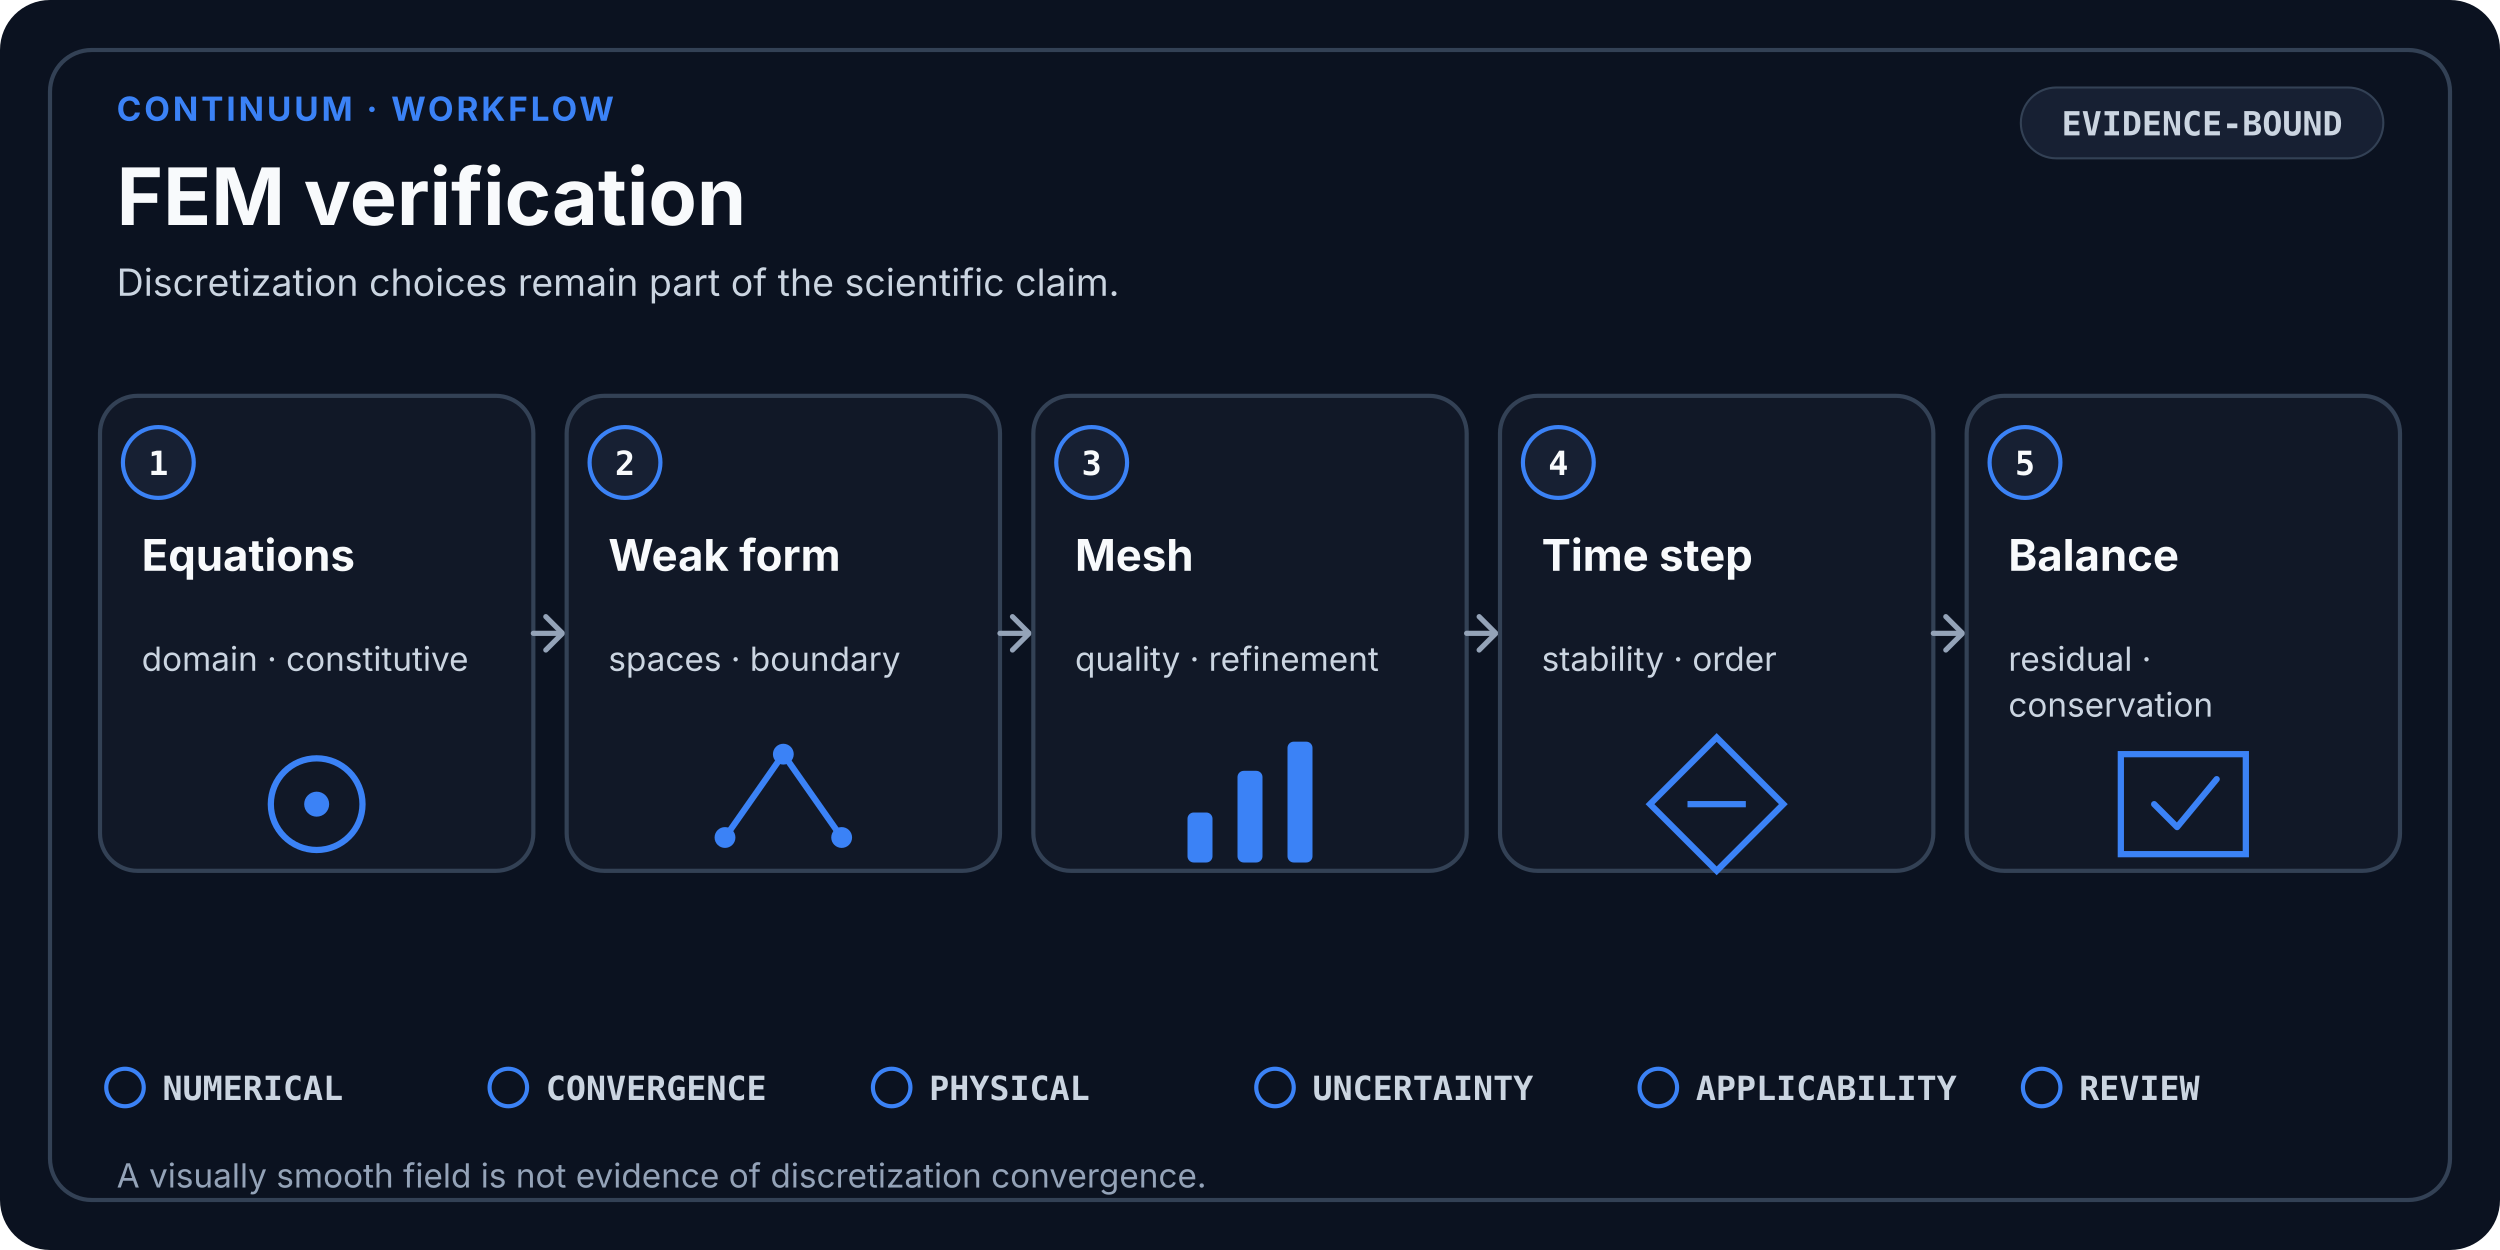
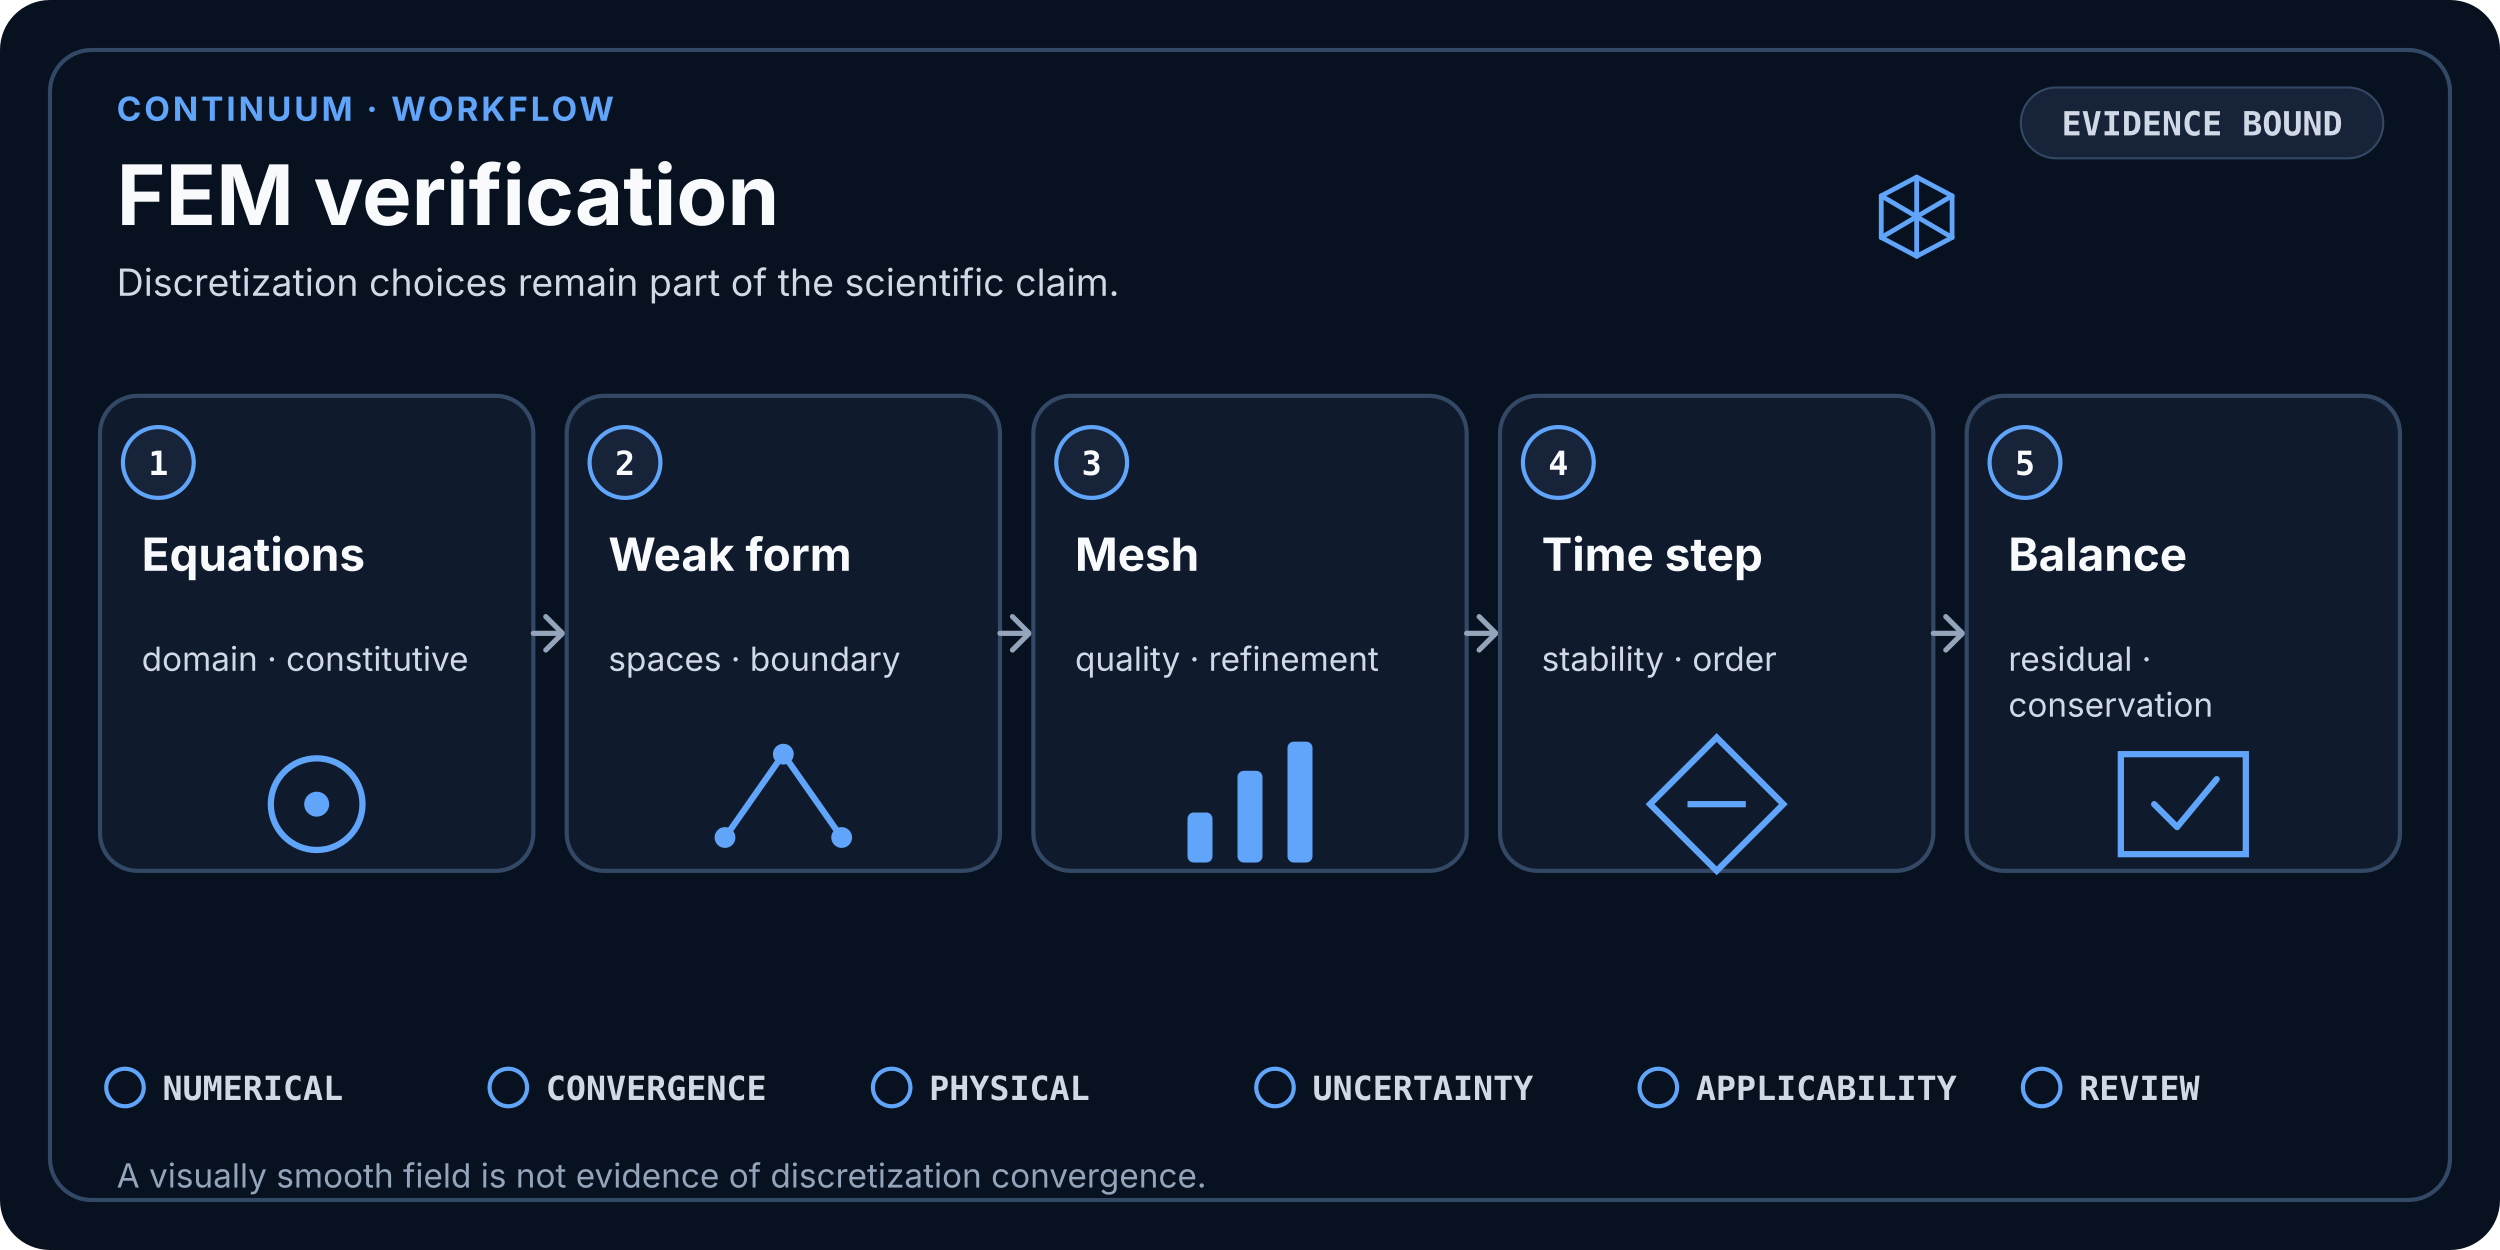
- <svg xmlns="http://www.w3.org/2000/svg" viewBox="0 0 1200 600" role="img" aria-labelledby="title desc" data-design-system="uiux-pro-max-scientific-swiss-v3" data-layout="workflow" data-family="continuum">
+ <svg xmlns="http://www.w3.org/2000/svg" viewBox="0 0 1200 600" role="img" aria-labelledby="title desc" shape-rendering="geometricPrecision" text-rendering="optimizeLegibility" data-design-system="uiux-pro-max-scientific-console-v4" data-icon-system="uiux-pro-max-line-v1" data-density="balanced" data-layout="workflow" data-family="continuum">
  <style>
-     .eyebrow { fill: #3B82F6; font-family: ui-sans-serif, system-ui, -apple-system, Segoe UI, sans-serif; font-size: 16px; font-weight: 700; letter-spacing: 1.4px; }
-     .heading { fill: #F8FAFC; font-family: ui-sans-serif, system-ui, -apple-system, Segoe UI, sans-serif; font-size: 38px; font-weight: 700; }
-     .subtitle { fill: #CBD5E1; font-family: ui-sans-serif, system-ui, -apple-system, Segoe UI, sans-serif; font-size: 18px; font-weight: 400; }
-     .card { fill: #111827; stroke: #334155; stroke-width: 2; }
-     .raised { fill: #172033; stroke: #334155; stroke-width: 2; }
+     .eyebrow { fill: #60A5FA; font-family: ui-sans-serif, system-ui, -apple-system, Segoe UI, sans-serif; font-size: 16px; font-weight: 700; letter-spacing: 1.4px; }
+     .heading { fill: #F8FAFC; font-family: ui-sans-serif, system-ui, -apple-system, Segoe UI, sans-serif; font-size: 40px; font-weight: 700; }
+     .subtitle { fill: #D1D9E6; font-family: ui-sans-serif, system-ui, -apple-system, Segoe UI, sans-serif; font-size: 18px; font-weight: 400; }
+     .card { fill: #0F1B2D; stroke: #334865; stroke-width: 2; }
+     .raised { fill: #162338; stroke: #334865; stroke-width: 2; }
    .index { fill: #F8FAFC; font-family: ui-monospace, SFMono-Regular, Consolas, monospace; font-size: 16px; font-weight: 700; }
-     .stage { fill: #F8FAFC; font-family: ui-sans-serif, system-ui, -apple-system, Segoe UI, sans-serif; font-size: 21px; font-weight: 650; }
-     .detail { fill: #CBD5E1; font-family: ui-sans-serif, system-ui, -apple-system, Segoe UI, sans-serif; font-size: 16px; font-weight: 400; }
-     .mono { fill: #CBD5E1; font-family: ui-monospace, SFMono-Regular, Consolas, monospace; font-size: 16px; font-weight: 650; }
-     .gate { fill: #CBD5E1; font-family: ui-monospace, SFMono-Regular, Consolas, monospace; font-size: 16px; font-weight: 650; }
-     .footer { fill: #94A3B8; font-family: ui-sans-serif, system-ui, -apple-system, Segoe UI, sans-serif; font-size: 16px; font-weight: 400; }
-     .line { fill: none; stroke: #94A3B8; stroke-width: 2.5; stroke-linecap: round; stroke-linejoin: round; }
+     .stage { fill: #F8FAFC; font-family: ui-sans-serif, system-ui, -apple-system, Segoe UI, sans-serif; font-size: 22px; font-weight: 650; }
+     .detail { fill: #D1D9E6; font-family: ui-sans-serif, system-ui, -apple-system, Segoe UI, sans-serif; font-size: 16px; font-weight: 400; }
+     .mono { fill: #D1D9E6; font-family: ui-monospace, SFMono-Regular, Consolas, monospace; font-size: 16px; font-weight: 650; }
+     .gate { fill: #D1D9E6; font-family: ui-monospace, SFMono-Regular, Consolas, monospace; font-size: 16px; font-weight: 650; }
+     .footer { fill: #93A4BB; font-family: ui-sans-serif, system-ui, -apple-system, Segoe UI, sans-serif; font-size: 16px; font-weight: 400; }
+     .line { fill: none; stroke: #93A4BB; stroke-width: 2.5; stroke-linecap: round; stroke-linejoin: round; }
  </style>
-   <rect width="1200" height="600" rx="24" fill="#0B1220" />
-   <rect x="24" y="24" width="1152" height="552" rx="20" fill="none" stroke="#334155" stroke-width="2" />
+   <rect width="1200" height="600" rx="24" fill="#07111F" />
+   <rect x="24" y="24" width="1152" height="552" rx="20" fill="none" stroke="#334865" stroke-width="2" />
  <text x="56" y="58" class="eyebrow">CONTINUUM · WORKFLOW</text>
  <text x="56" y="108" class="heading">FEM verification</text>
  <text x="56.0" y="142.0" text-anchor="start" class="subtitle">
    <tspan x="56.0" dy="0">Discretization choices remain part of the scientific claim.</tspan>
  </text>
-   <rect x="970" y="42" width="174" height="34" rx="17" fill="#172033" stroke="#334155" />
-   <text x="1057" y="65" text-anchor="middle" class="mono">EVIDENCE-BOUND</text>
+   <g transform="translate(920 104)" fill="none" stroke="#60A5FA" stroke-width="2.3" stroke-linecap="round" stroke-linejoin="round" vector-effect="non-scaling-stroke">
+     <path d="M0-19L17-10V10L0 19L-17 10V-10Z" />
+     <path d="M0-19V19M-17-10L17 10M17-10L-17 10" />
+   </g>
+   <rect x="970" y="42" width="174" height="34" rx="17" fill="#162338" stroke="#334865" />
+   <text x="1057" y="65" text-anchor="middle" class="mono">EVIDENCE BOUND</text>
  <rect x="48" y="190" width="208" height="228" rx="18" class="card" />
-   <circle cx="76" cy="222" r="17" fill="#172033" stroke="#3B82F6" stroke-width="2" />
+   <circle cx="76" cy="222" r="17" fill="#162338" stroke="#60A5FA" stroke-width="2" />
  <text x="76" y="228" text-anchor="middle" class="index">1</text>
  <text x="68.0" y="274.0" text-anchor="start" class="stage">
    <tspan x="68.0" dy="0">Equations</tspan>
  </text>
  <text x="68.0" y="322.0" text-anchor="start" class="detail">
    <tspan x="68.0" dy="0">domain · constitutive</tspan>
  </text>
-   <circle cx="152.0" cy="386.0" r="22" fill="none" stroke="#3B82F6" stroke-width="3" />
-   <circle cx="152.0" cy="386.0" r="6" fill="#3B82F6" />
+   <circle cx="152.0" cy="386.0" r="22" fill="none" stroke="#60A5FA" stroke-width="3" />
+   <circle cx="152.0" cy="386.0" r="6" fill="#60A5FA" />
  <path d="M256 304H268" class="line" />
  <path d="M262 296L270 304L262 312" class="line" />
  <rect x="272" y="190" width="208" height="228" rx="18" class="card" />
-   <circle cx="300" cy="222" r="17" fill="#172033" stroke="#3B82F6" stroke-width="2" />
+   <circle cx="300" cy="222" r="17" fill="#162338" stroke="#60A5FA" stroke-width="2" />
  <text x="300" y="228" text-anchor="middle" class="index">2</text>
  <text x="292.0" y="274.0" text-anchor="start" class="stage">
    <tspan x="292.0" dy="0">Weak form</tspan>
  </text>
  <text x="292.0" y="322.0" text-anchor="start" class="detail">
    <tspan x="292.0" dy="0">spaces · boundary</tspan>
  </text>
-   <path d="M348.0 402.0L376.0 362.0L404.0 402.0" fill="none" stroke="#3B82F6" stroke-width="3" />
-   <circle cx="348.0" cy="402.0" r="5" fill="#3B82F6" />
-   <circle cx="376.0" cy="362.0" r="5" fill="#3B82F6" />
-   <circle cx="404.0" cy="402.0" r="5" fill="#3B82F6" />
+   <path d="M348.0 402.0L376.0 362.0L404.0 402.0" fill="none" stroke="#60A5FA" stroke-width="3" />
+   <circle cx="348.0" cy="402.0" r="5" fill="#60A5FA" />
+   <circle cx="376.0" cy="362.0" r="5" fill="#60A5FA" />
+   <circle cx="404.0" cy="402.0" r="5" fill="#60A5FA" />
  <path d="M480 304H492" class="line" />
  <path d="M486 296L494 304L486 312" class="line" />
  <rect x="496" y="190" width="208" height="228" rx="18" class="card" />
-   <circle cx="524" cy="222" r="17" fill="#172033" stroke="#3B82F6" stroke-width="2" />
+   <circle cx="524" cy="222" r="17" fill="#162338" stroke="#60A5FA" stroke-width="2" />
  <text x="524" y="228" text-anchor="middle" class="index">3</text>
  <text x="516.0" y="274.0" text-anchor="start" class="stage">
    <tspan x="516.0" dy="0">Mesh</tspan>
  </text>
  <text x="516.0" y="322.0" text-anchor="start" class="detail">
    <tspan x="516.0" dy="0">quality · refinement</tspan>
  </text>
-   <rect x="570.0" y="390.0" width="12" height="24" rx="3" fill="#3B82F6" />
-   <rect x="594.0" y="370.0" width="12" height="44" rx="3" fill="#3B82F6" />
-   <rect x="618.0" y="356.0" width="12" height="58" rx="3" fill="#3B82F6" />
+   <rect x="570.0" y="390.0" width="12" height="24" rx="3" fill="#60A5FA" />
+   <rect x="594.0" y="370.0" width="12" height="44" rx="3" fill="#60A5FA" />
+   <rect x="618.0" y="356.0" width="12" height="58" rx="3" fill="#60A5FA" />
  <path d="M704 304H716" class="line" />
  <path d="M710 296L718 304L710 312" class="line" />
  <rect x="720" y="190" width="208" height="228" rx="18" class="card" />
-   <circle cx="748" cy="222" r="17" fill="#172033" stroke="#3B82F6" stroke-width="2" />
+   <circle cx="748" cy="222" r="17" fill="#162338" stroke="#60A5FA" stroke-width="2" />
  <text x="748" y="228" text-anchor="middle" class="index">4</text>
  <text x="740.0" y="274.0" text-anchor="start" class="stage">
    <tspan x="740.0" dy="0">Time step</tspan>
  </text>
  <text x="740.0" y="322.0" text-anchor="start" class="detail">
    <tspan x="740.0" dy="0">stability · order</tspan>
  </text>
-   <path d="M824.0 354.0L856.0 386.0L824.0 418.0L792.0 386.0Z" fill="none" stroke="#3B82F6" stroke-width="3" />
-   <path d="M810.0 386.0H838.0" stroke="#3B82F6" stroke-width="3" />
+   <path d="M824.0 354.0L856.0 386.0L824.0 418.0L792.0 386.0Z" fill="none" stroke="#60A5FA" stroke-width="3" />
+   <path d="M810.0 386.0H838.0" stroke="#60A5FA" stroke-width="3" />
  <path d="M928 304H940" class="line" />
  <path d="M934 296L942 304L934 312" class="line" />
  <rect x="944" y="190" width="208" height="228" rx="18" class="card" />
-   <circle cx="972" cy="222" r="17" fill="#172033" stroke="#3B82F6" stroke-width="2" />
+   <circle cx="972" cy="222" r="17" fill="#162338" stroke="#60A5FA" stroke-width="2" />
  <text x="972" y="228" text-anchor="middle" class="index">5</text>
  <text x="964.0" y="274.0" text-anchor="start" class="stage">
    <tspan x="964.0" dy="0">Balance</tspan>
  </text>
  <text x="964.0" y="322.0" text-anchor="start" class="detail">
    <tspan x="964.0" dy="0">residual ·</tspan>
    <tspan x="964.0" dy="22">conservation</tspan>
  </text>
-   <path d="M1018.0 362.0H1078.0V410.0H1018.0Z" fill="none" stroke="#3B82F6" stroke-width="3" />
-   <path d="M1034.0 386.0L1045.0 397.0L1064.0 374.0" fill="none" stroke="#3B82F6" stroke-width="3" stroke-linecap="round" stroke-linejoin="round" />
-   <circle cx="60.0" cy="522.0" r="9" fill="none" stroke="#3B82F6" stroke-width="2" />
+   <path d="M1018.0 362.0H1078.0V410.0H1018.0Z" fill="none" stroke="#60A5FA" stroke-width="3" />
+   <path d="M1034.0 386.0L1045.0 397.0L1064.0 374.0" fill="none" stroke="#60A5FA" stroke-width="3" stroke-linecap="round" stroke-linejoin="round" />
+   <circle cx="60.0" cy="522.0" r="9" fill="none" stroke="#60A5FA" stroke-width="2" />
  <text x="78.0" y="528.0" class="gate">NUMERICAL</text>
-   <circle cx="244.0" cy="522.0" r="9" fill="none" stroke="#3B82F6" stroke-width="2" />
+   <circle cx="244.0" cy="522.0" r="9" fill="none" stroke="#60A5FA" stroke-width="2" />
  <text x="262.0" y="528.0" class="gate">CONVERGENCE</text>
-   <circle cx="428.0" cy="522.0" r="9" fill="none" stroke="#3B82F6" stroke-width="2" />
+   <circle cx="428.0" cy="522.0" r="9" fill="none" stroke="#60A5FA" stroke-width="2" />
  <text x="446.0" y="528.0" class="gate">PHYSICAL</text>
-   <circle cx="612.0" cy="522.0" r="9" fill="none" stroke="#3B82F6" stroke-width="2" />
+   <circle cx="612.0" cy="522.0" r="9" fill="none" stroke="#60A5FA" stroke-width="2" />
  <text x="630.0" y="528.0" class="gate">UNCERTAINTY</text>
-   <circle cx="796.0" cy="522.0" r="9" fill="none" stroke="#3B82F6" stroke-width="2" />
+   <circle cx="796.0" cy="522.0" r="9" fill="none" stroke="#60A5FA" stroke-width="2" />
  <text x="814.0" y="528.0" class="gate">APPLICABILITY</text>
-   <circle cx="980.0" cy="522.0" r="9" fill="none" stroke="#3B82F6" stroke-width="2" />
+   <circle cx="980.0" cy="522.0" r="9" fill="none" stroke="#60A5FA" stroke-width="2" />
  <text x="998.0" y="528.0" class="gate">REVIEW</text>
  <text x="56.0" y="570.0" text-anchor="start" class="footer">
    <tspan x="56.0" dy="0">A visually smooth field is not evidence of discretization convergence.</tspan>
  </text>
</svg>
